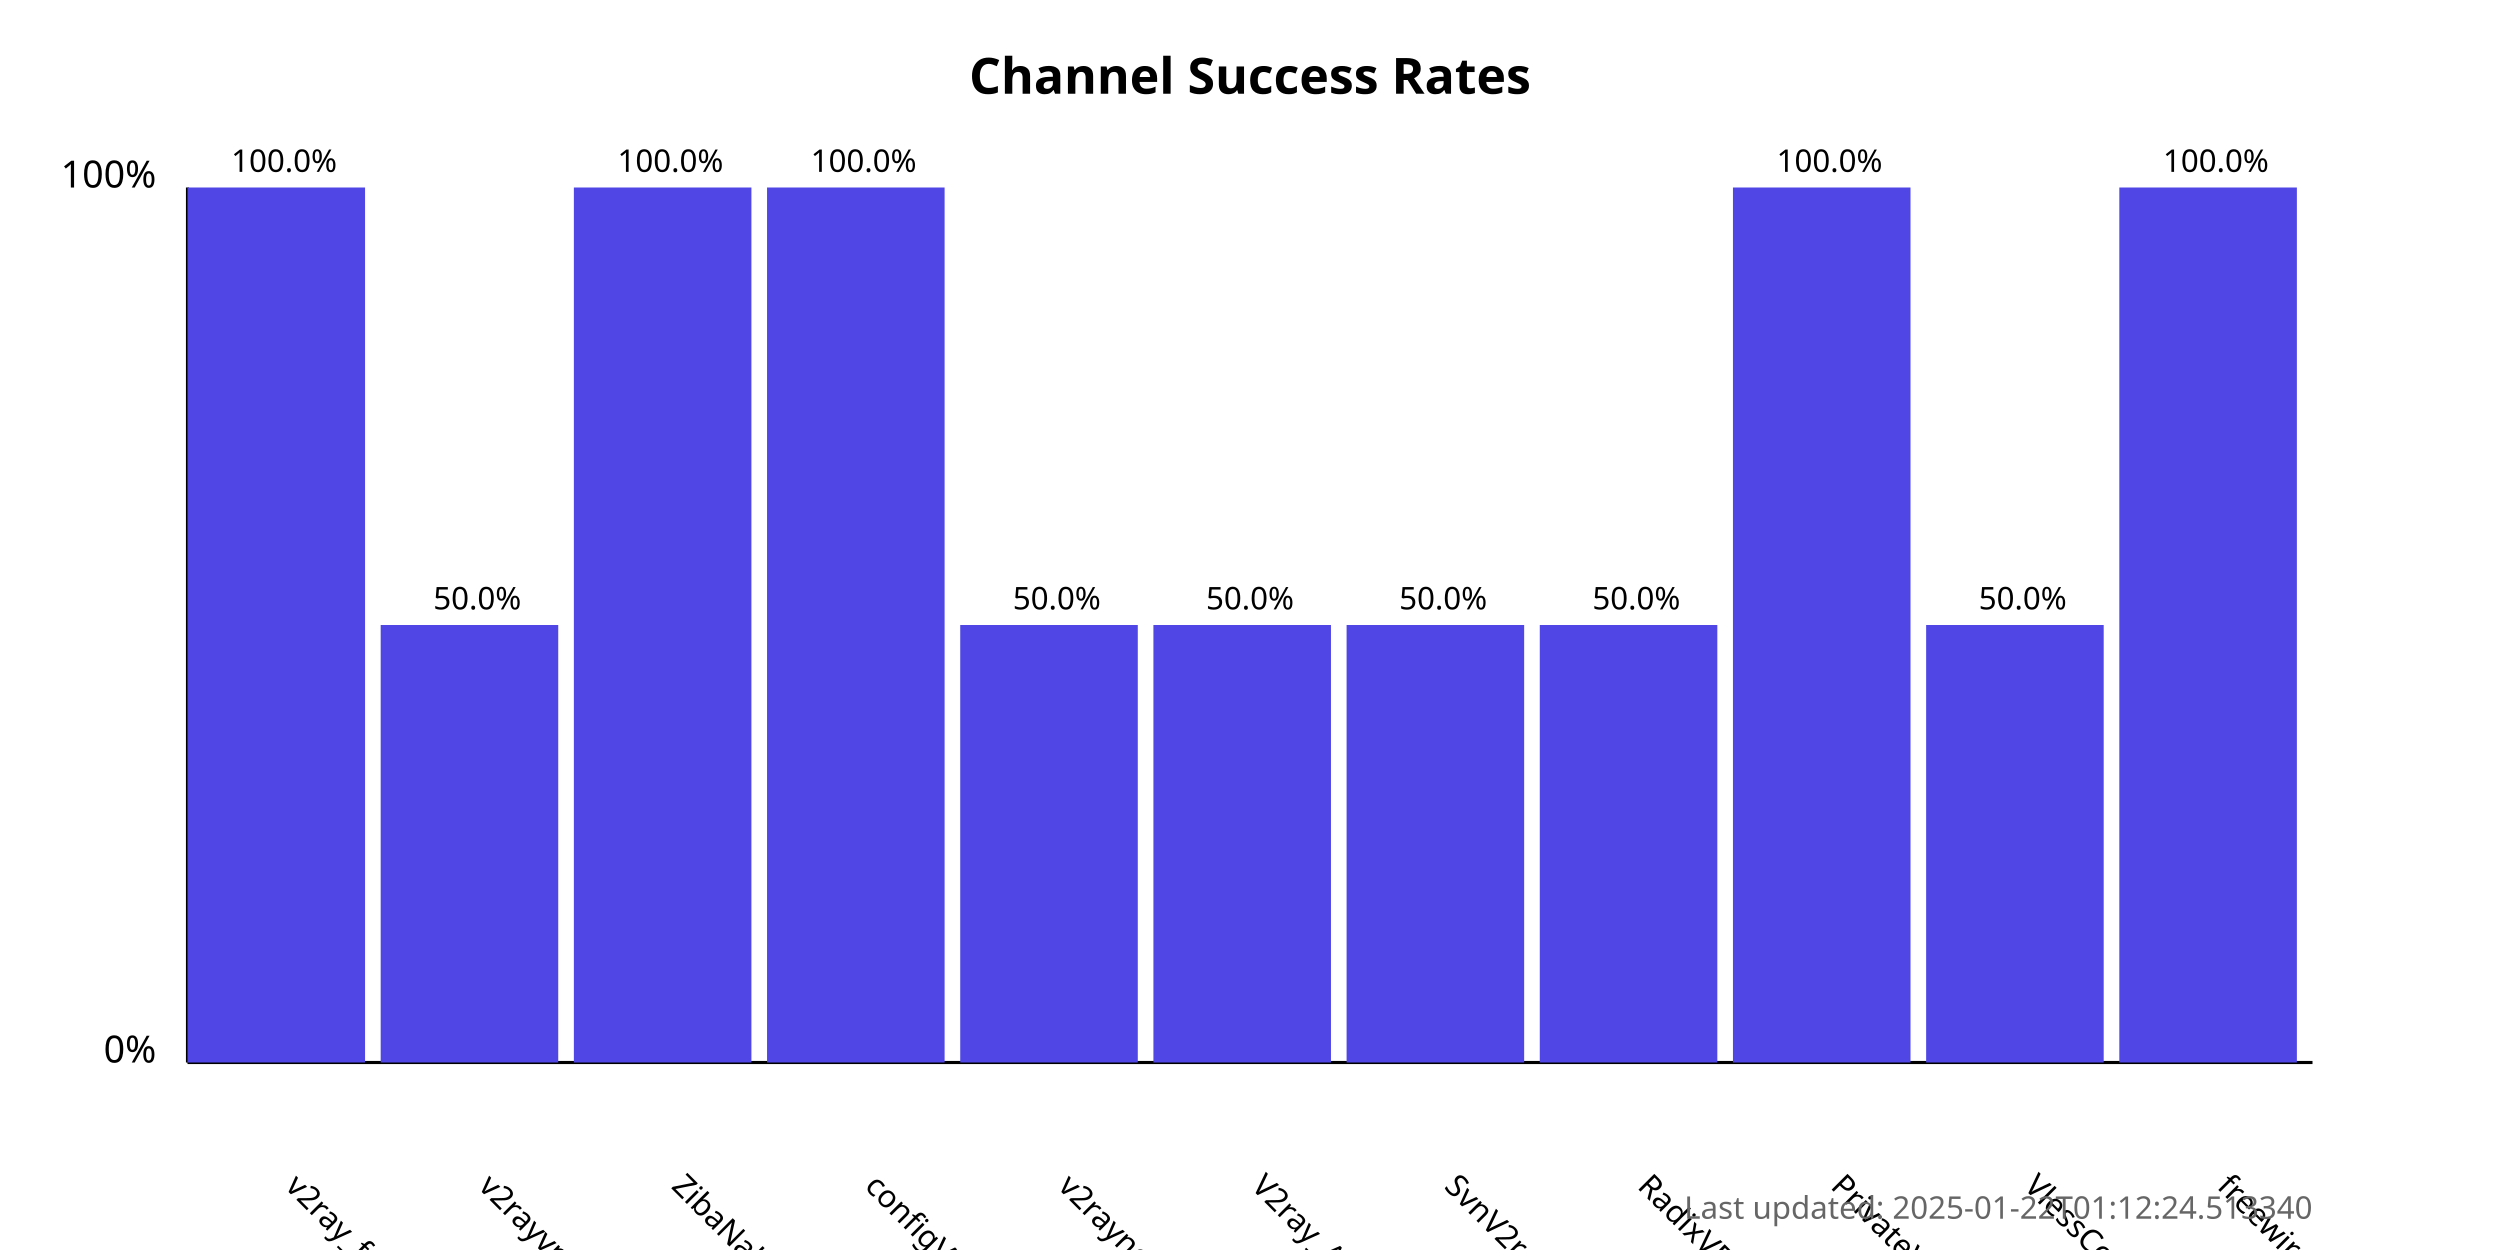
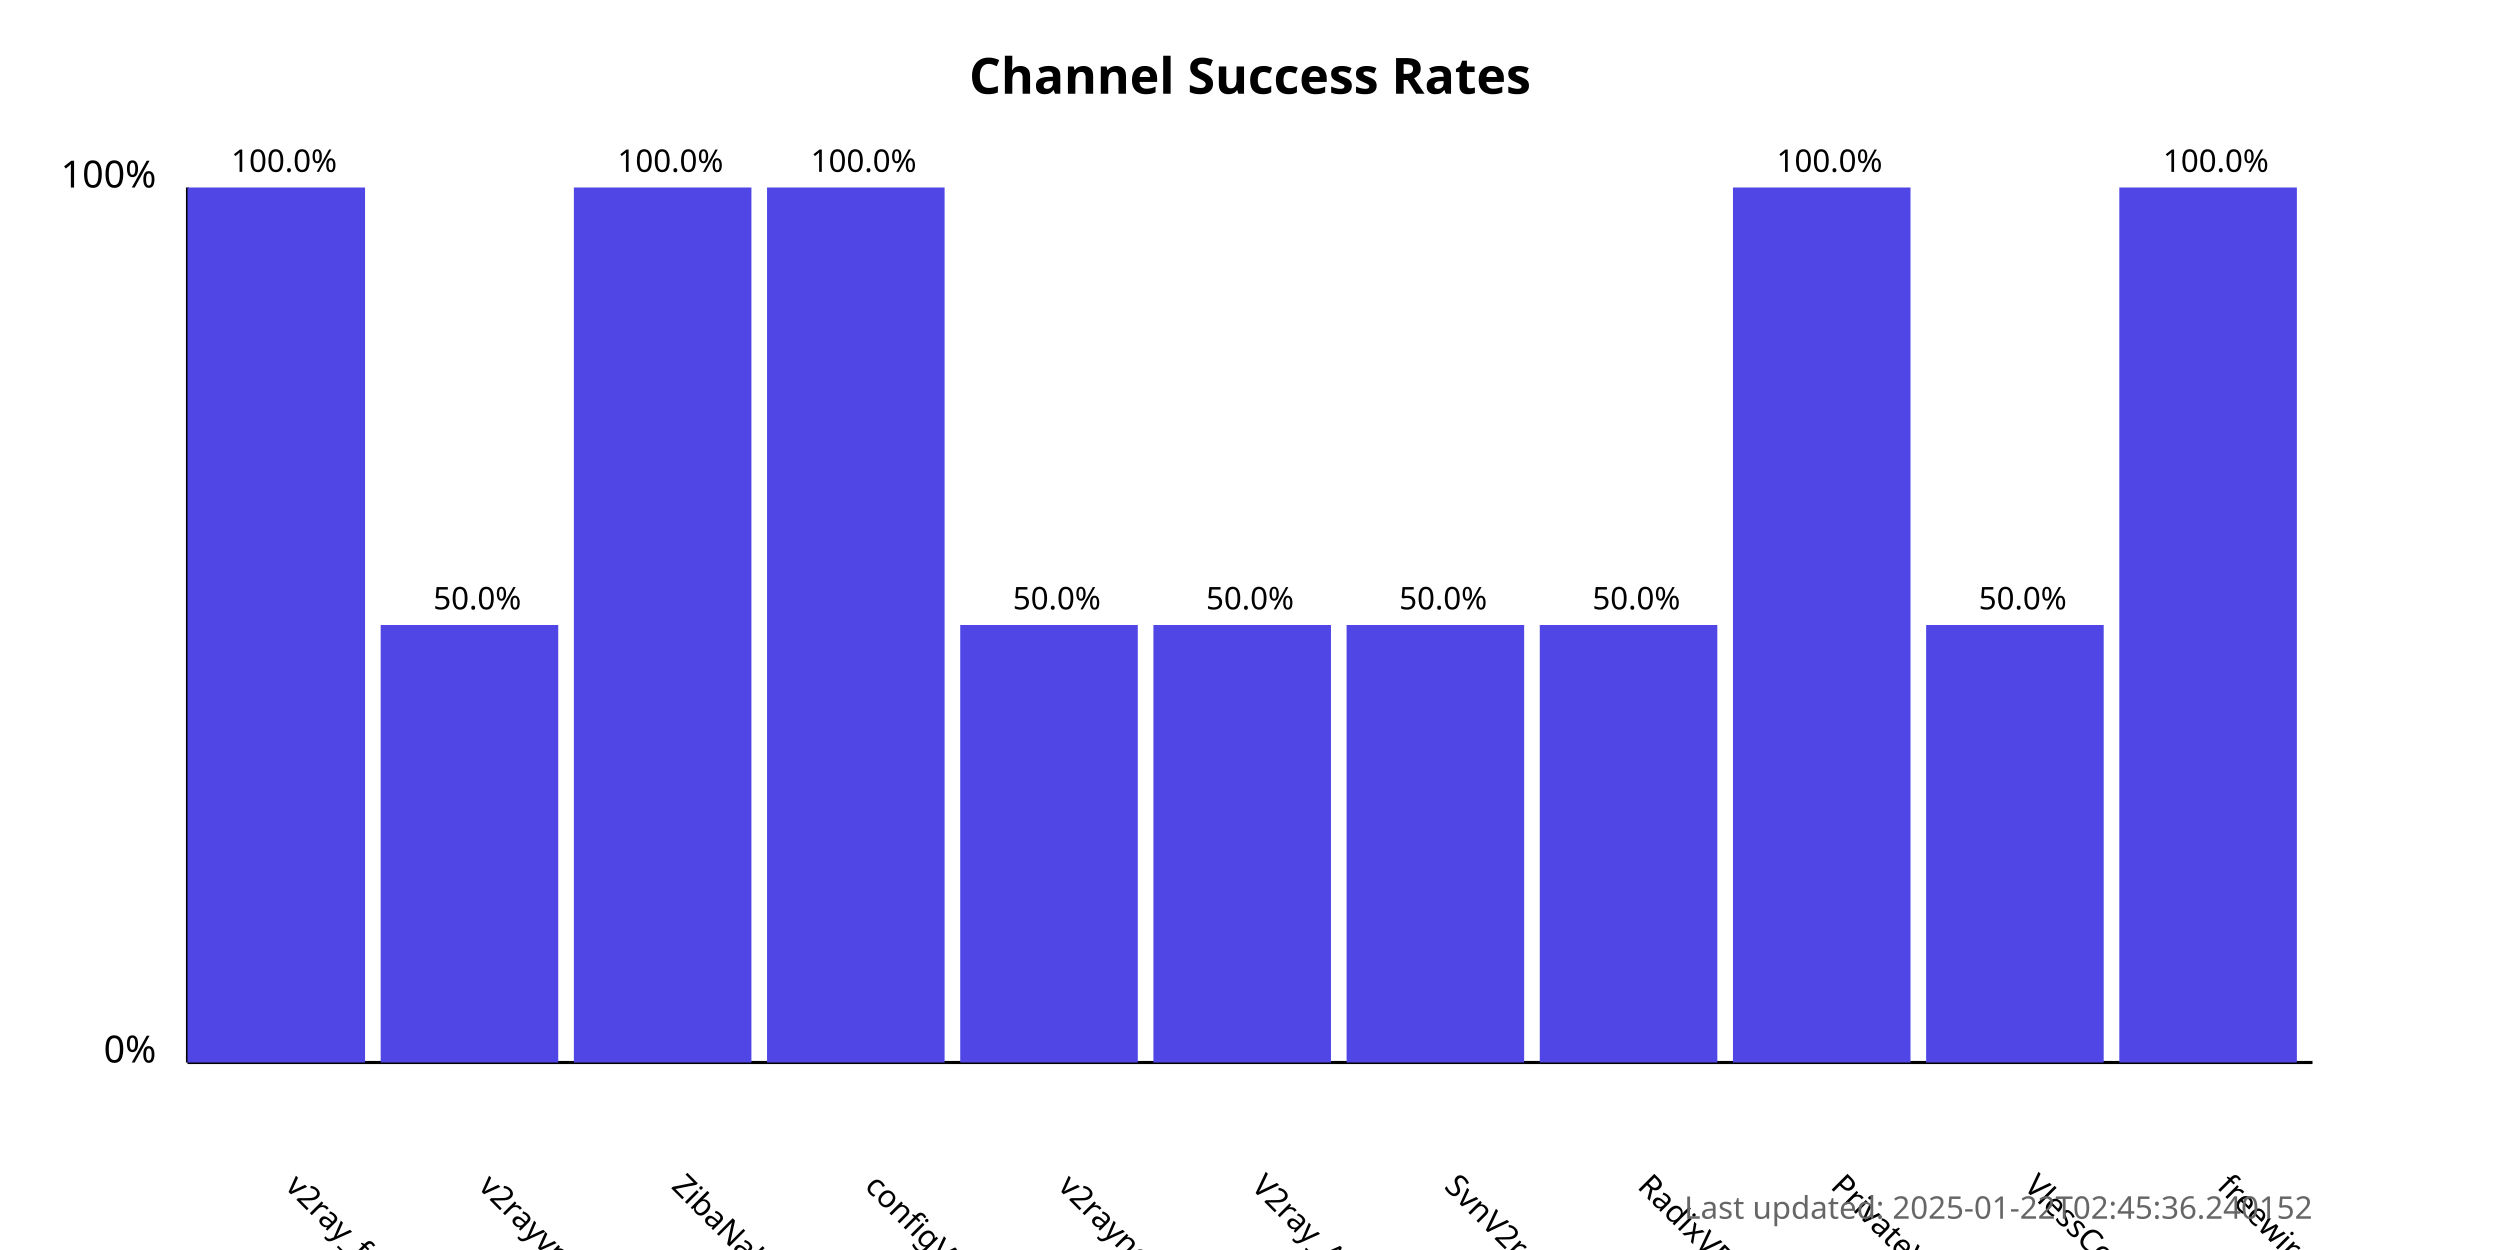
<svg xmlns="http://www.w3.org/2000/svg" width="800" height="400">
  <style>
            .chart-title { font: bold 16px sans-serif; }
            .axis-label { font: 12px sans-serif; }
            .tick-label { font: 10px sans-serif; }
            .bar { fill: #4f46e5; }
            .bar:hover { fill: #6366f1; }
            .timestamp { font: 10px sans-serif; fill: #666; }
        </style>
  <text x="400.0" y="30" text-anchor="middle" class="chart-title">
            Channel Success Rates
        </text>
  <line x1="60" y1="340" x2="60" y2="60" stroke="black" stroke-width="1" />
  <line x1="60" y1="340" x2="740" y2="340" stroke="black" stroke-width="1" />
  <text x="50" y="340" text-anchor="end" class="axis-label">0%</text>
  <text x="50" y="60" text-anchor="end" class="axis-label">100%</text>
  <g>
    <rect x="60" y="60.0" width="56.818" height="280.0" class="bar" />
    <text x="90.909" y="380" transform="rotate(45, 90.90909, 380)" text-anchor="start" class="tick-label">
                v2ray_free_conf
            </text>
    <text x="90.909" y="55.0" text-anchor="middle" class="tick-label">
                100.0%
            </text>
  </g>
  <g>
    <rect x="121.818" y="200.0" width="56.818" height="140.0" class="bar" />
    <text x="152.727" y="380" transform="rotate(45, 152.7273, 380)" text-anchor="start" class="tick-label">
                v2rayvpno
            </text>
    <text x="152.727" y="195.0" text-anchor="middle" class="tick-label">
                50.0%
            </text>
  </g>
  <g>
    <rect x="183.636" y="60.0" width="56.818" height="280.0" class="bar" />
    <text x="214.545" y="380" transform="rotate(45, 214.5455, 380)" text-anchor="start" class="tick-label">
                ZibaNabz
            </text>
    <text x="214.545" y="55.0" text-anchor="middle" class="tick-label">
                100.0%
            </text>
  </g>
  <g>
    <rect x="245.455" y="60.0" width="56.818" height="280.0" class="bar" />
    <text x="276.364" y="380" transform="rotate(45, 276.3636, 380)" text-anchor="start" class="tick-label">
                configV2rayForFree
            </text>
    <text x="276.364" y="55.0" text-anchor="middle" class="tick-label">
                100.0%
            </text>
  </g>
  <g>
    <rect x="307.273" y="200.0" width="56.818" height="140.0" class="bar" />
    <text x="338.182" y="380" transform="rotate(45, 338.1818, 380)" text-anchor="start" class="tick-label">
                v2rayngvpn
            </text>
    <text x="338.182" y="195.0" text-anchor="middle" class="tick-label">
                50.0%
            </text>
  </g>
  <g>
    <rect x="369.091" y="200.0" width="56.818" height="140.0" class="bar" />
    <text x="400.0" y="380" transform="rotate(45, 400.0, 380)" text-anchor="start" class="tick-label">
                V2ray_Alpha
            </text>
    <text x="400.0" y="195.0" text-anchor="middle" class="tick-label">
                50.0%
            </text>
  </g>
  <g>
    <rect x="430.909" y="200.0" width="56.818" height="140.0" class="bar" />
    <text x="461.818" y="380" transform="rotate(45, 461.8182, 380)" text-anchor="start" class="tick-label">
                SvnV2ray
            </text>
    <text x="461.818" y="195.0" text-anchor="middle" class="tick-label">
                50.0%
            </text>
  </g>
  <g>
    <rect x="492.727" y="200.0" width="56.818" height="140.0" class="bar" />
    <text x="523.636" y="380" transform="rotate(45, 523.6364, 380)" text-anchor="start" class="tick-label">
                RadixVPN
            </text>
    <text x="523.636" y="195.0" text-anchor="middle" class="tick-label">
                50.0%
            </text>
  </g>
  <g>
    <rect x="554.545" y="60.0" width="56.818" height="280.0" class="bar" />
    <text x="585.455" y="380" transform="rotate(45, 585.4545, 380)" text-anchor="start" class="tick-label">
                PrivateVPNs
            </text>
    <text x="585.455" y="55.0" text-anchor="middle" class="tick-label">
                100.0%
            </text>
  </g>
  <g>
    <rect x="616.364" y="200.0" width="56.818" height="140.0" class="bar" />
    <text x="647.273" y="380" transform="rotate(45, 647.2727, 380)" text-anchor="start" class="tick-label">
                VlessConfig
            </text>
    <text x="647.273" y="195.0" text-anchor="middle" class="tick-label">
                50.0%
            </text>
  </g>
  <g>
    <rect x="678.182" y="60.0" width="56.818" height="280.0" class="bar" />
    <text x="709.091" y="380" transform="rotate(45, 709.0909, 380)" text-anchor="start" class="tick-label">
                freewireguard
            </text>
    <text x="709.091" y="55.0" text-anchor="middle" class="tick-label">
                100.0%
            </text>
  </g>
  <text x="740" y="390" text-anchor="end" class="timestamp">
-             Last updated: 2025-01-22T01:12:24.513340
+             Last updated: 2025-01-22T02:45:36.240152
        </text>
</svg>
